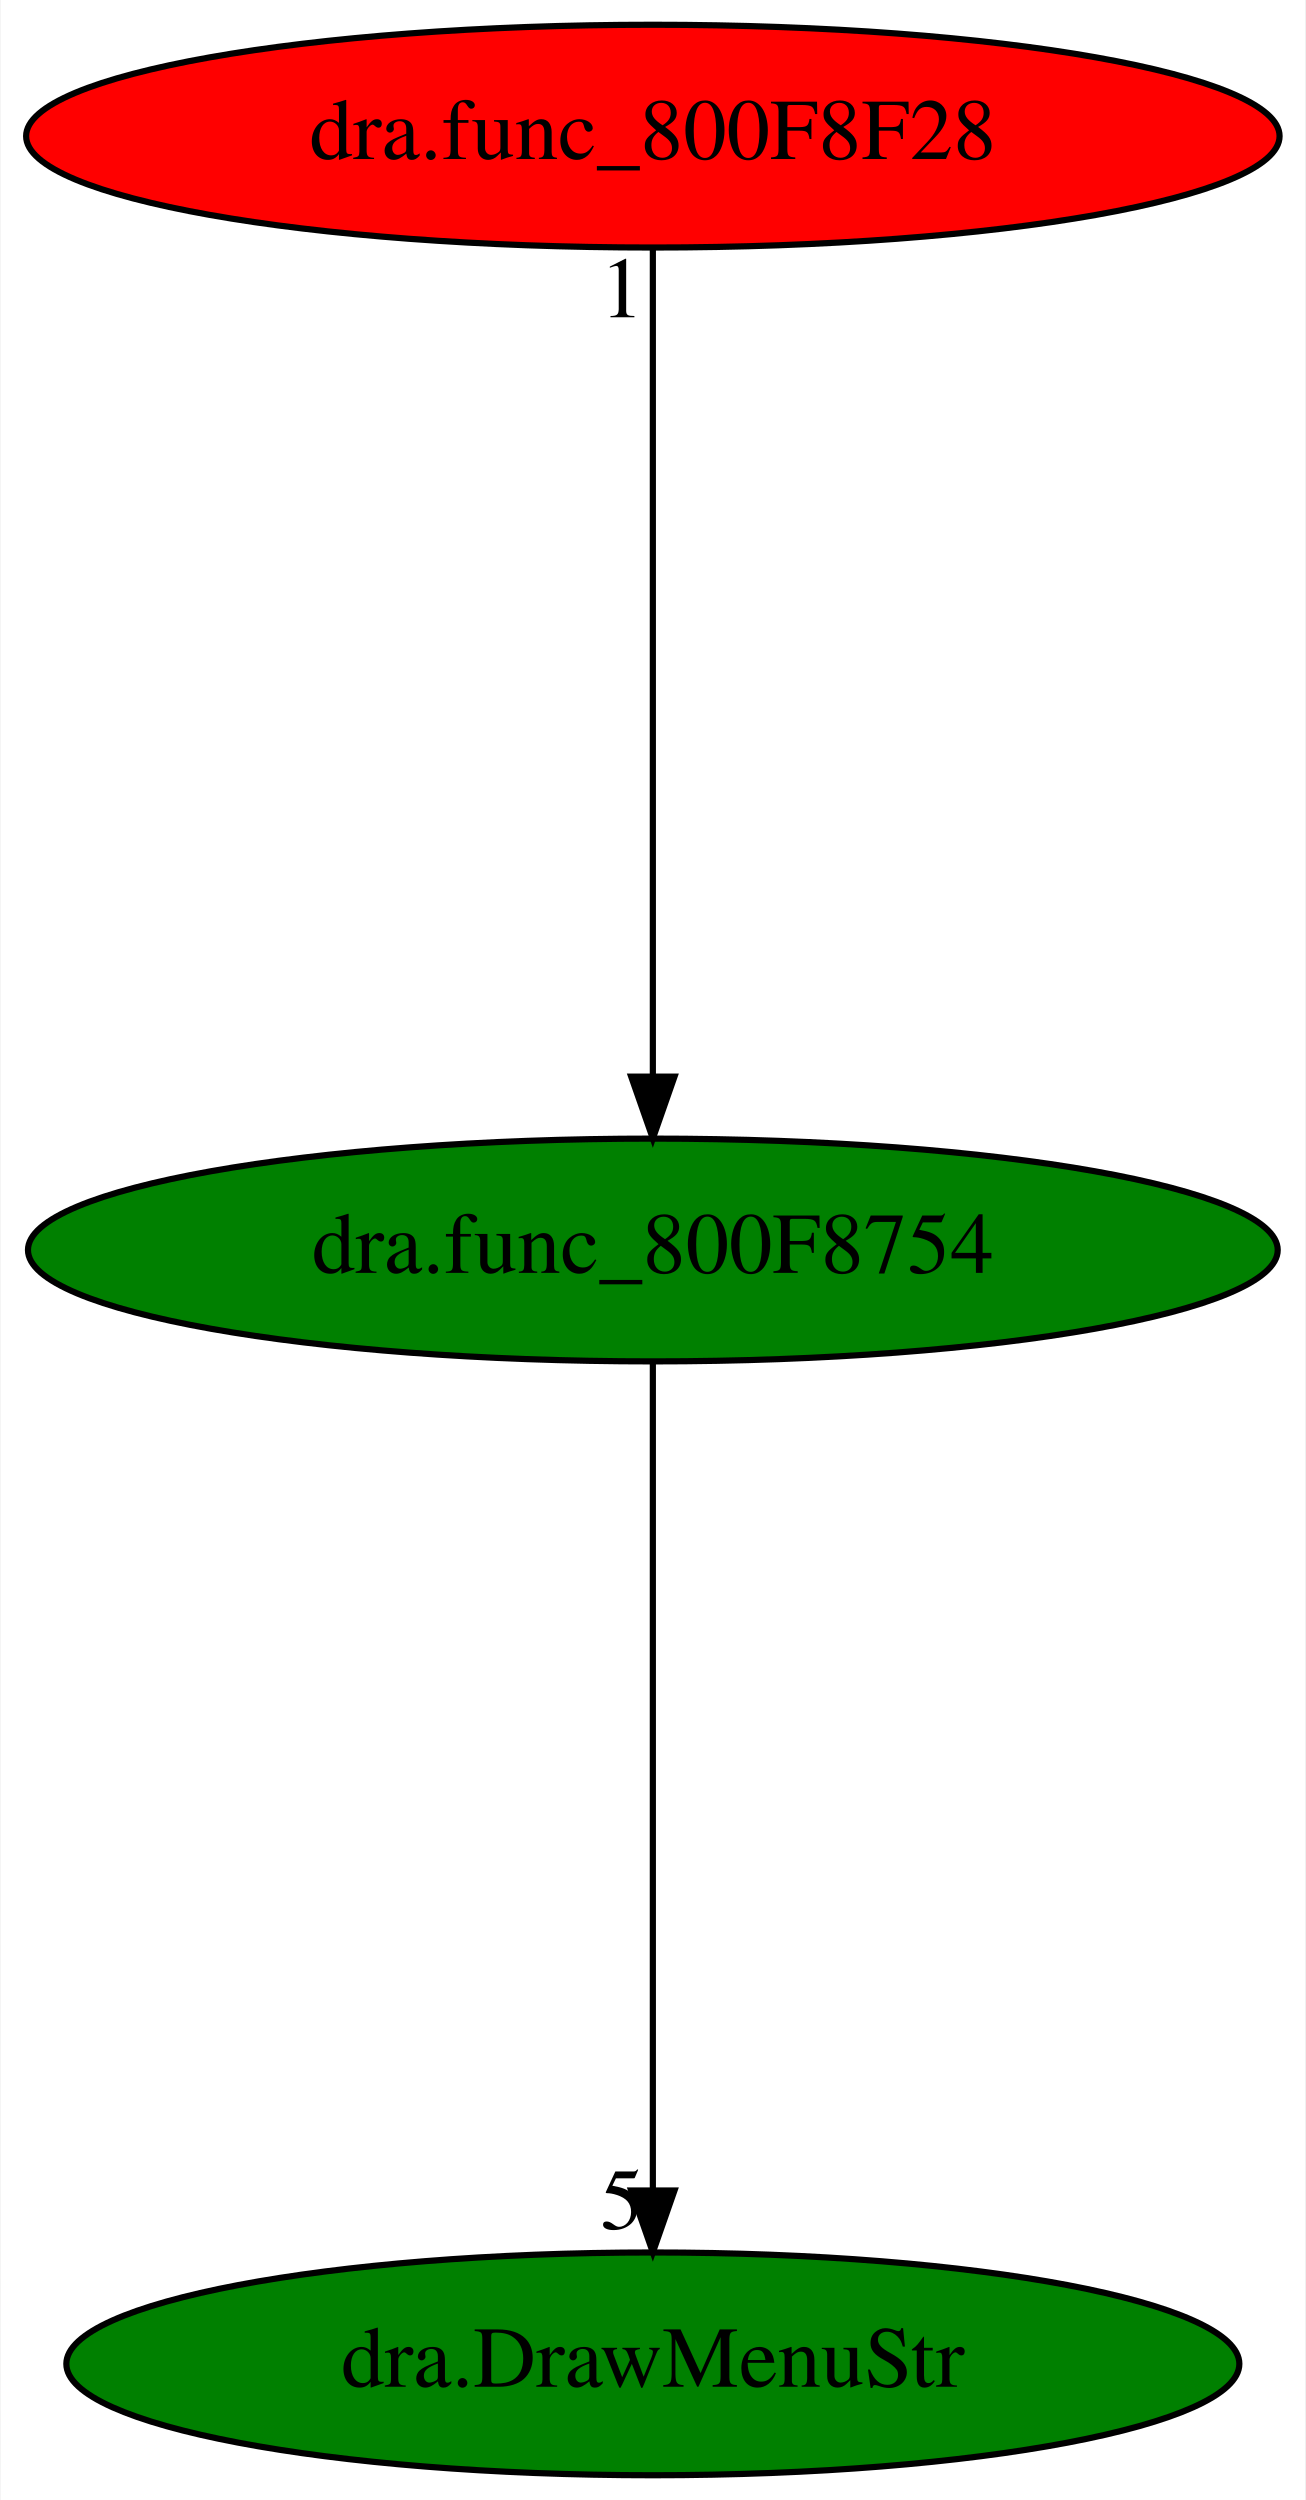
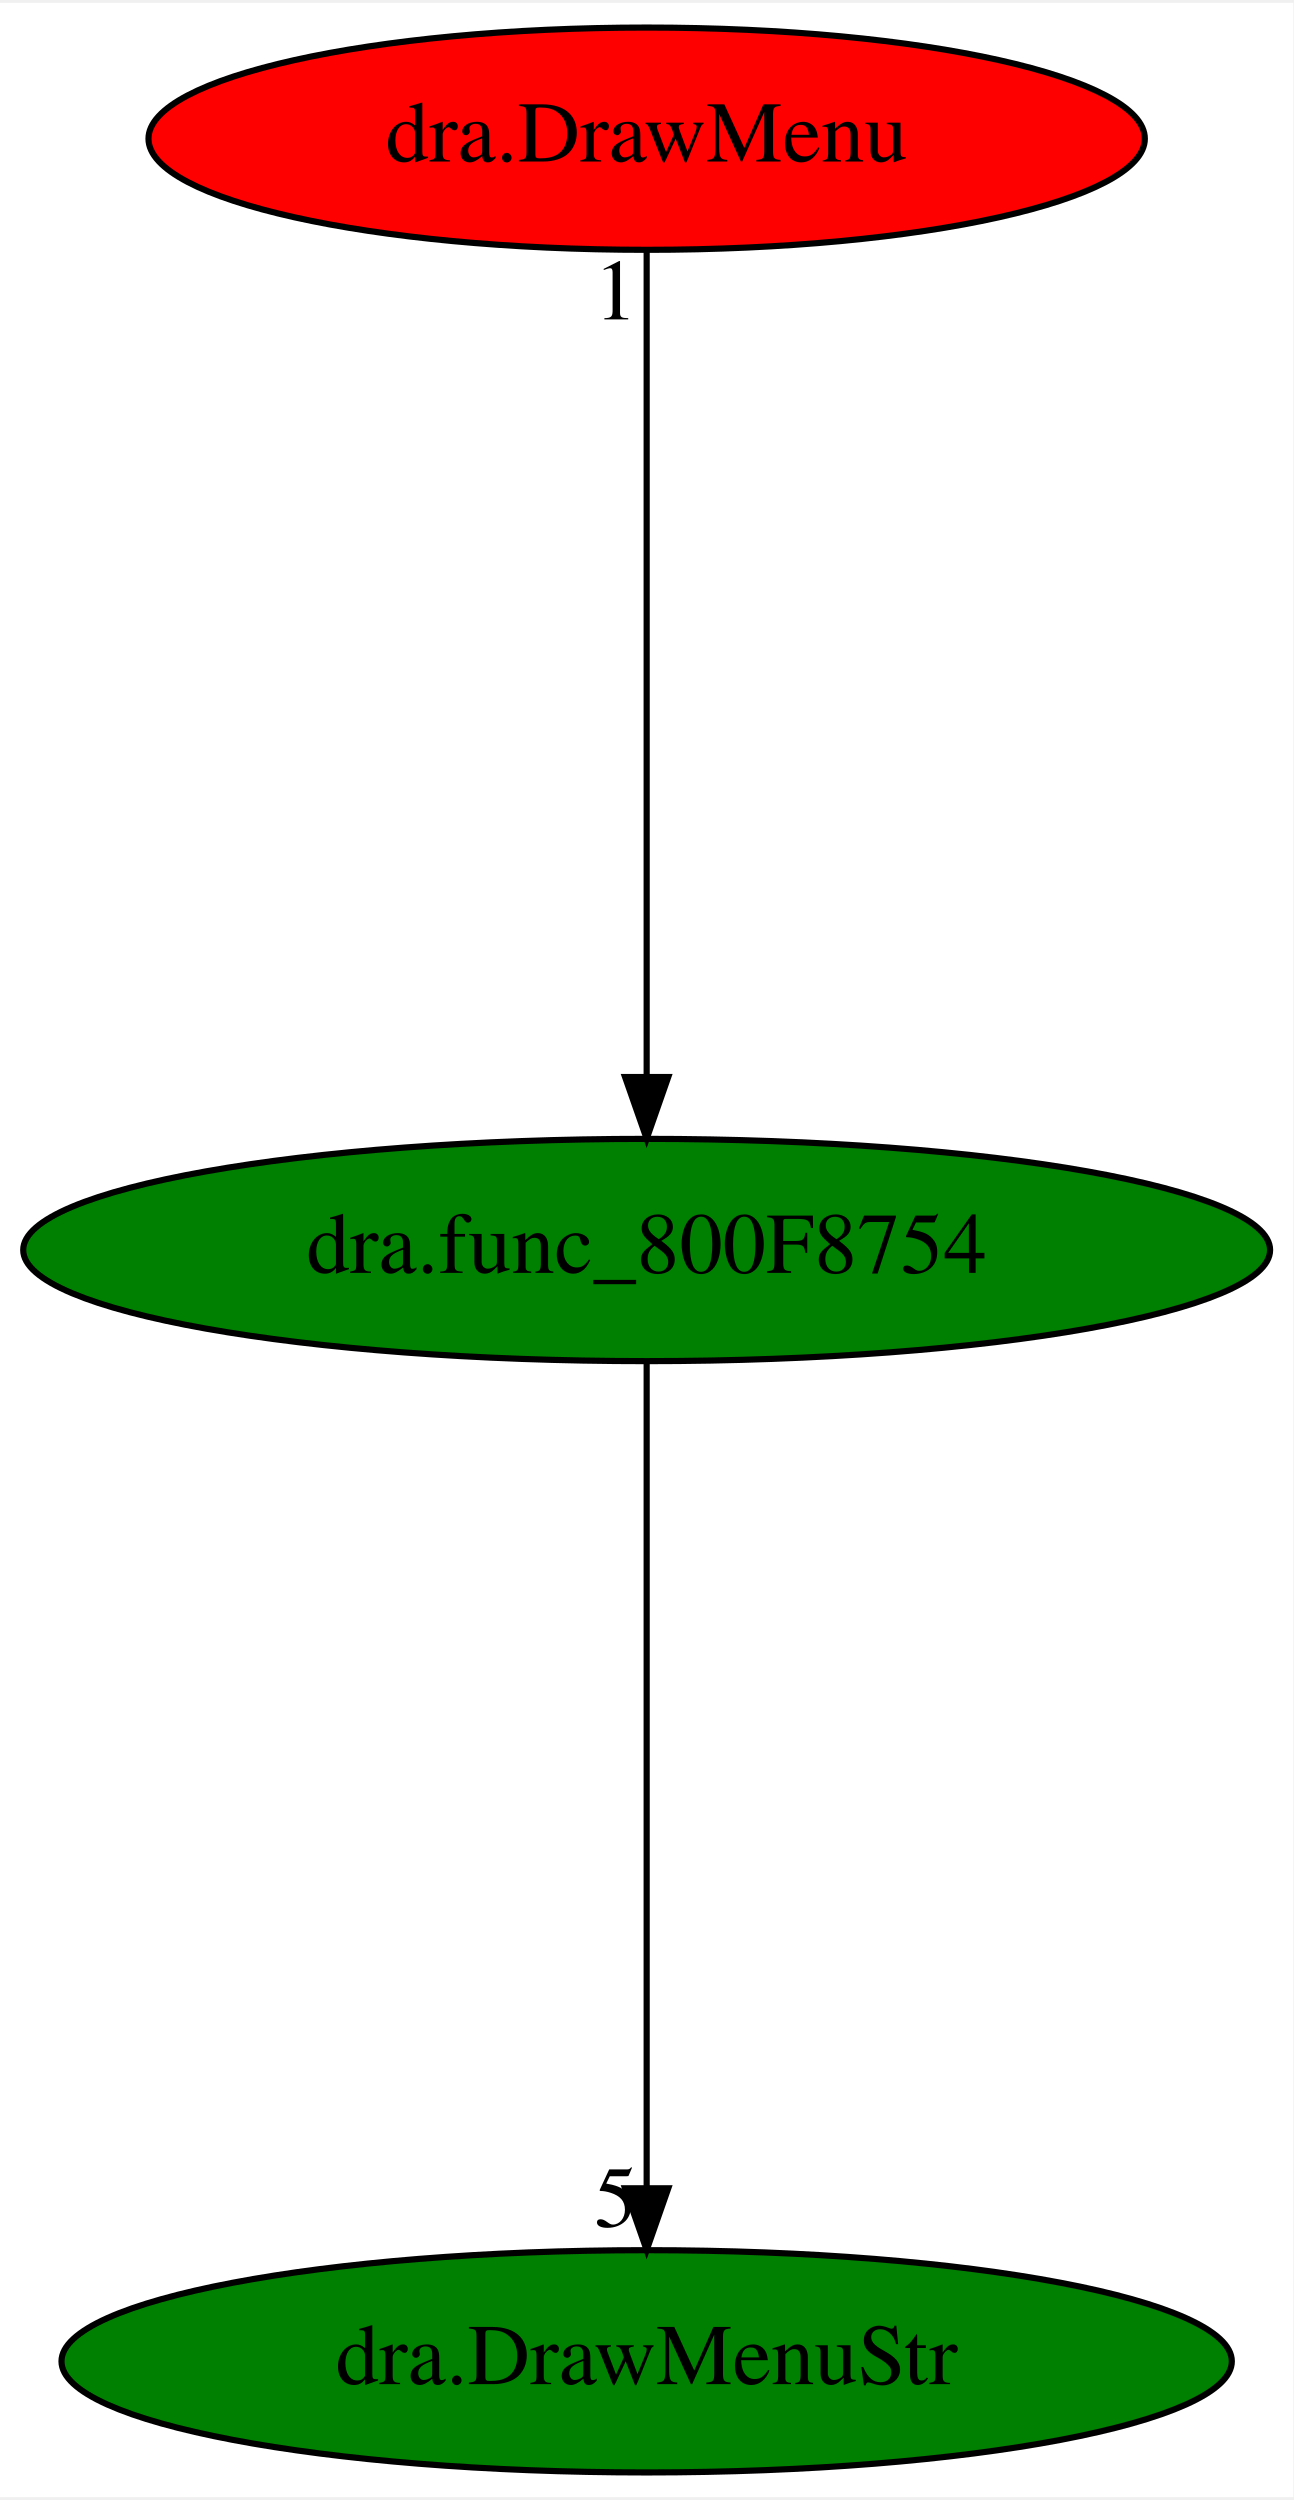
- <svg xmlns="http://www.w3.org/2000/svg" xmlns:xlink="http://www.w3.org/1999/xlink" width="211pt" height="404pt" viewBox="0.00 0.00 210.78 404.00">
+ <svg xmlns="http://www.w3.org/2000/svg" xmlns:xlink="http://www.w3.org/1999/xlink" width="209pt" height="404pt" viewBox="0.00 0.00 209.48 404.00">
  <g id="graph0" class="graph" transform="scale(1 1) rotate(0) translate(4 400)">
-     <polygon fill="white" stroke="transparent" points="-4,4 -4,-400 206.78,-400 206.78,4 -4,4" />
+     <polygon fill="white" stroke="transparent" points="-4,4 -4,-400 205.48,-400 205.48,4 -4,4" />
    <g id="node1" class="node">
-       <ellipse fill="green" stroke="black" cx="101.39" cy="-198" rx="100.98" ry="18" />
-       <text text-anchor="middle" x="101.39" y="-194.3" font-family="Times,serif" font-size="14.00">dra.func_800F8754</text>
+       <ellipse fill="green" stroke="black" cx="100.74" cy="-198" rx="100.98" ry="18" />
+       <text text-anchor="middle" x="100.74" y="-194.3" font-family="Times,serif" font-size="14.00">dra.func_800F8754</text>
    </g>
    <g id="node2" class="node">
      <g id="a_node2">
        <a xlink:href="dra.DrawMenuStr.svg" xlink:title="dra.DrawMenuStr">
-           <ellipse fill="green" stroke="black" cx="101.39" cy="-18" rx="94.78" ry="18" />
-           <text text-anchor="middle" x="101.39" y="-14.3" font-family="Times,serif" font-size="14.00">dra.DrawMenuStr</text>
+           <ellipse fill="green" stroke="black" cx="100.74" cy="-18" rx="94.78" ry="18" />
+           <text text-anchor="middle" x="100.74" y="-14.3" font-family="Times,serif" font-size="14.00">dra.DrawMenuStr</text>
        </a>
      </g>
    </g>
    <g id="edge1" class="edge">
-       <path fill="none" stroke="black" d="M101.39,-179.93C101.39,-148.97 101.39,-83.3 101.39,-46.13" />
-       <polygon fill="black" stroke="black" points="104.89,-46.02 101.39,-36.02 97.89,-46.02 104.89,-46.02" />
-       <text text-anchor="middle" x="96.39" y="-39.82" font-family="Times,serif" font-size="14.00">5</text>
+       <path fill="none" stroke="black" d="M100.74,-179.93C100.74,-148.97 100.74,-83.3 100.74,-46.13" />
+       <polygon fill="black" stroke="black" points="104.24,-46.02 100.74,-36.02 97.24,-46.02 104.24,-46.02" />
+       <text text-anchor="middle" x="95.74" y="-39.82" font-family="Times,serif" font-size="14.00">5</text>
    </g>
    <g id="node3" class="node">
      <g id="a_node3">
-         <a xlink:href="dra.func_800F8F28.svg" xlink:title="dra.func_800F8F28">
-           <ellipse fill="red" stroke="black" cx="101.39" cy="-378" rx="101.28" ry="18" />
-           <text text-anchor="middle" x="101.39" y="-374.3" font-family="Times,serif" font-size="14.00">dra.func_800F8F28</text>
+         <a xlink:href="dra.DrawMenu.svg" xlink:title="dra.DrawMenu">
+           <ellipse fill="red" stroke="black" cx="100.74" cy="-378" rx="80.69" ry="18" />
+           <text text-anchor="middle" x="100.74" y="-374.3" font-family="Times,serif" font-size="14.00">dra.DrawMenu</text>
        </a>
      </g>
    </g>
    <g id="edge2" class="edge">
-       <path fill="none" stroke="black" d="M101.39,-359.93C101.39,-328.97 101.39,-263.3 101.39,-226.13" />
-       <polygon fill="black" stroke="black" points="104.89,-226.02 101.39,-216.02 97.89,-226.02 104.89,-226.02" />
-       <text text-anchor="middle" x="96.39" y="-348.73" font-family="Times,serif" font-size="14.00">1</text>
+       <path fill="none" stroke="black" d="M100.74,-359.93C100.74,-328.97 100.74,-263.3 100.74,-226.13" />
+       <polygon fill="black" stroke="black" points="104.24,-226.02 100.74,-216.02 97.24,-226.02 104.24,-226.02" />
+       <text text-anchor="middle" x="95.74" y="-348.73" font-family="Times,serif" font-size="14.00">1</text>
    </g>
  </g>
</svg>
